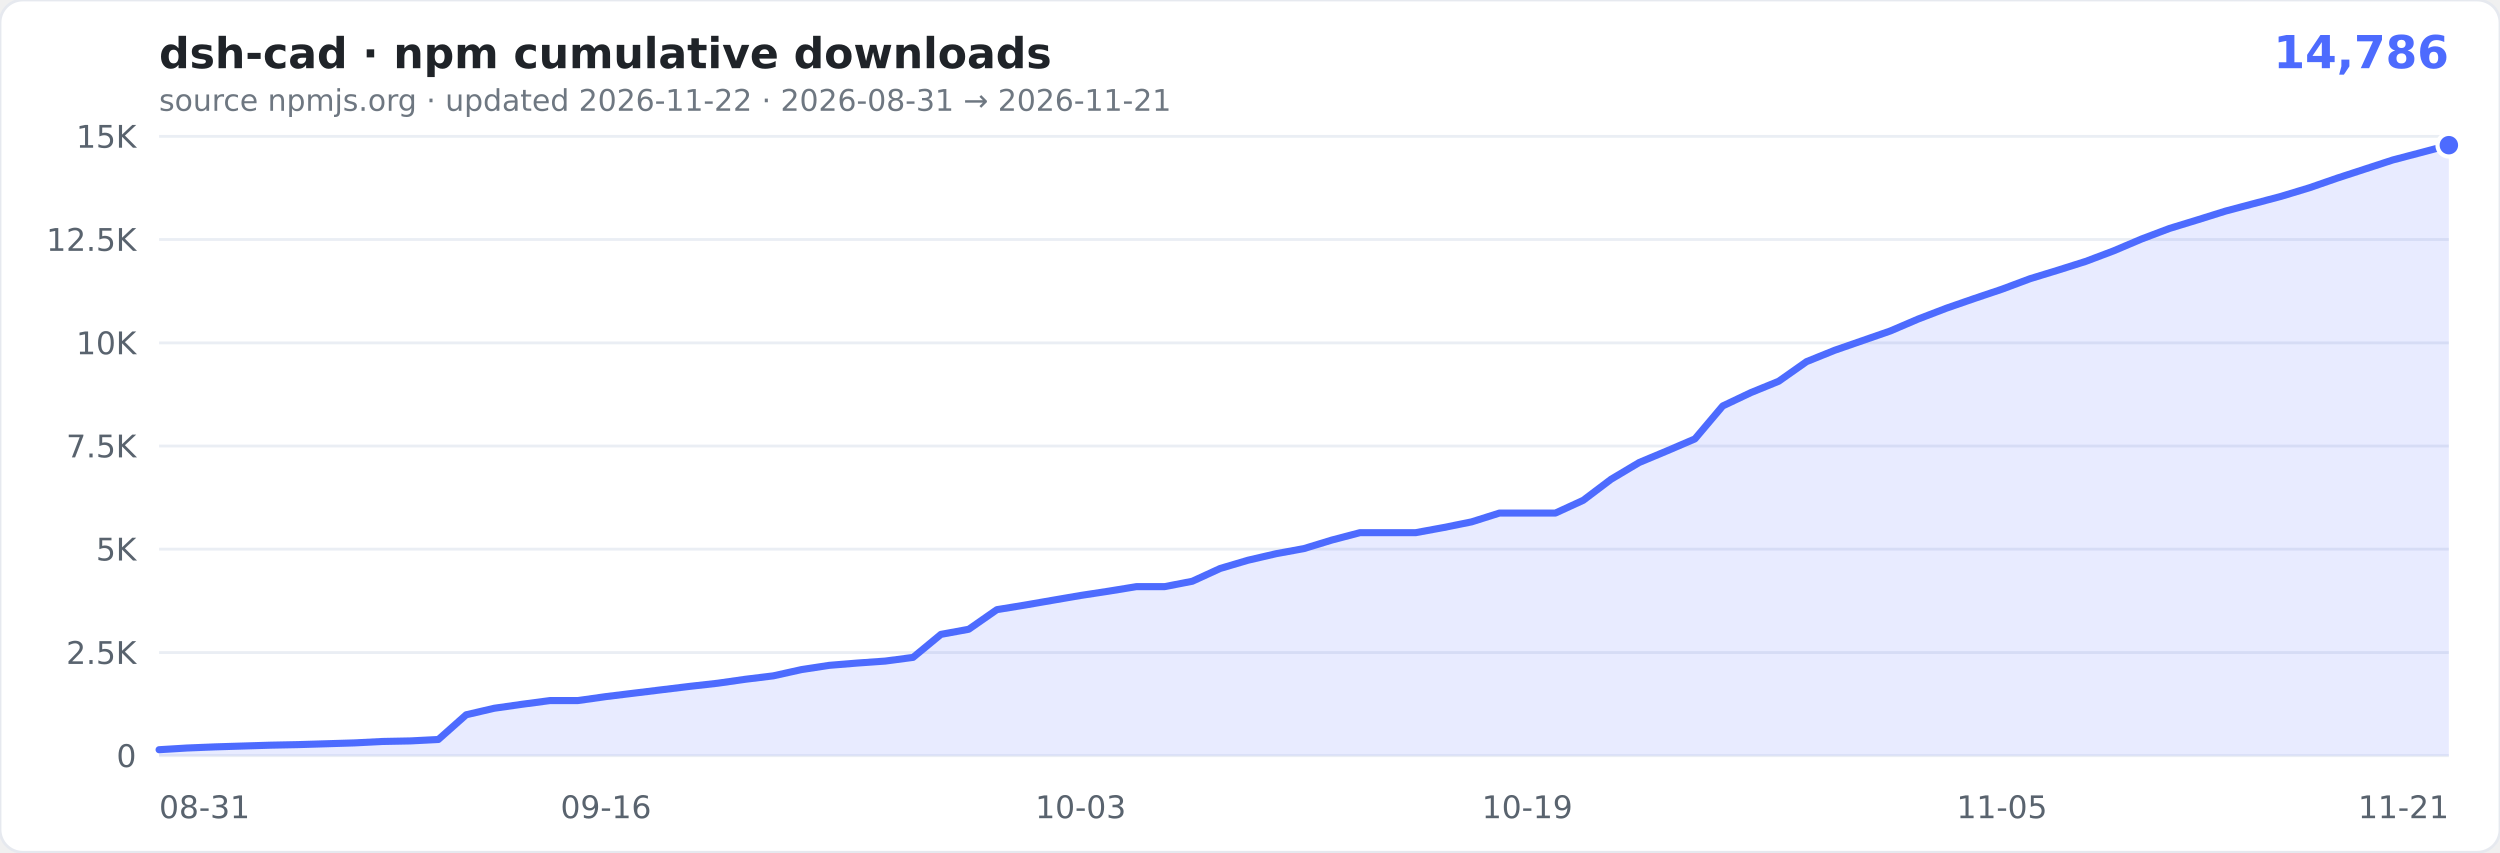
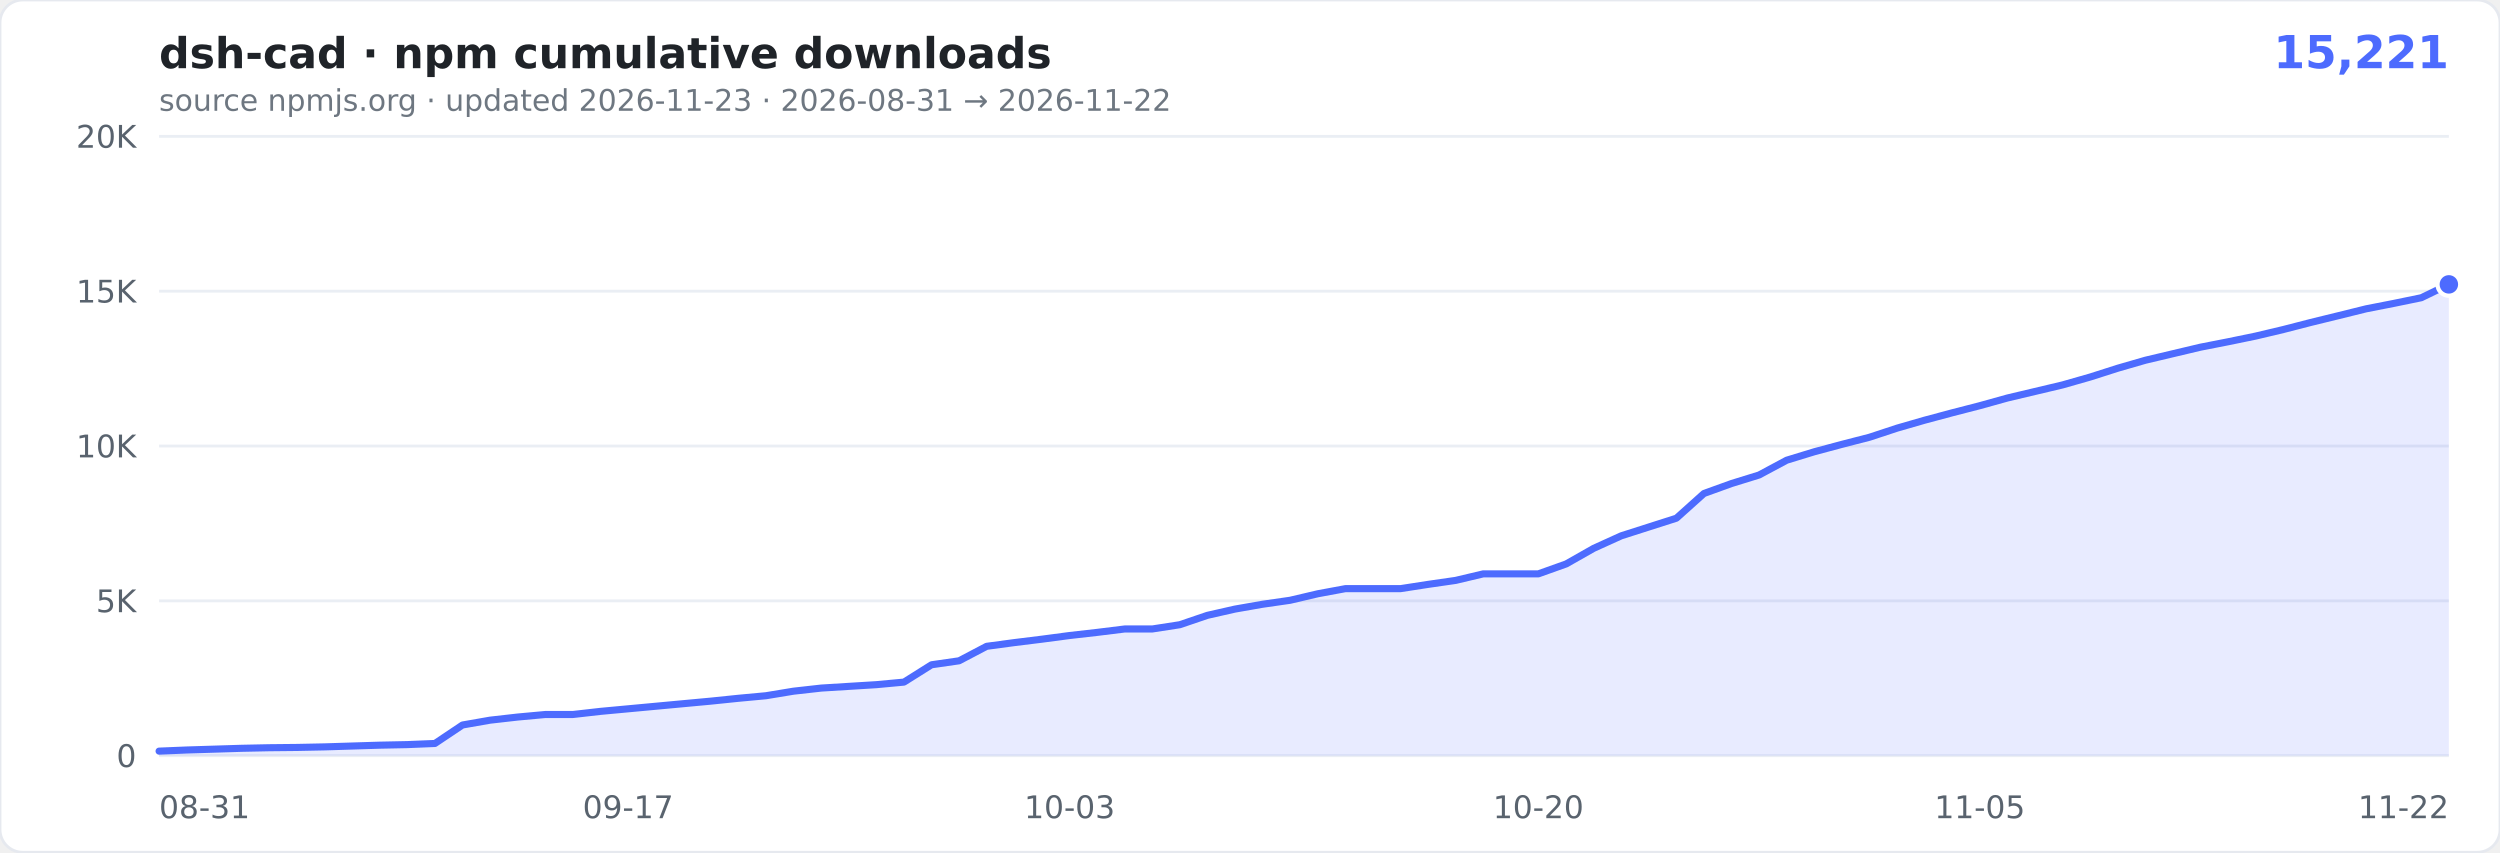
- <svg xmlns="http://www.w3.org/2000/svg" width="880" height="300" viewBox="0 0 880 300" role="img" aria-label="cumulative npm downloads of dsh-cad: 14,786">
+ <svg xmlns="http://www.w3.org/2000/svg" width="880" height="300" viewBox="0 0 880 300" role="img" aria-label="cumulative npm downloads of dsh-cad: 15,221">
  <rect width="880" height="300" rx="8" fill="#ffffff" stroke="#e6e9ef" />
  <text x="56" y="24" font-family="Verdana,Geneva,'DejaVu Sans',sans-serif" font-size="15" font-weight="600" fill="#1f2328">dsh-cad · npm cumulative downloads</text>
-   <text x="862" y="24" text-anchor="end" font-family="Verdana,Geneva,'DejaVu Sans',sans-serif" font-size="16" font-weight="700" fill="#4D6BFE">14,786</text>
-   <text x="56" y="39" font-family="Verdana,Geneva,'DejaVu Sans',sans-serif" font-size="10.5" fill="#6e7781">source npmjs.org · updated 2026-11-22 · 2026-08-31 → 2026-11-21</text>
+   <text x="862" y="24" text-anchor="end" font-family="Verdana,Geneva,'DejaVu Sans',sans-serif" font-size="16" font-weight="700" fill="#4D6BFE">15,221</text>
+   <text x="56" y="39" font-family="Verdana,Geneva,'DejaVu Sans',sans-serif" font-size="10.5" fill="#6e7781">source npmjs.org · updated 2026-11-23 · 2026-08-31 → 2026-11-22</text>
  <g font-family="Verdana,Geneva,'DejaVu Sans',sans-serif">
    <line x1="56" x2="862" y1="266.0" y2="266.0" stroke="#eaeef4" />
    <text x="48" y="270.0" text-anchor="end" font-size="11" fill="#59636e">0</text>
-     <line x1="56" x2="862" y1="229.7" y2="229.7" stroke="#eaeef4" />
-     <text x="48" y="233.7" text-anchor="end" font-size="11" fill="#59636e">2.5K</text>
-     <line x1="56" x2="862" y1="193.3" y2="193.3" stroke="#eaeef4" />
-     <text x="48" y="197.3" text-anchor="end" font-size="11" fill="#59636e">5K</text>
+     <line x1="56" x2="862" y1="211.5" y2="211.5" stroke="#eaeef4" />
+     <text x="48" y="215.5" text-anchor="end" font-size="11" fill="#59636e">5K</text>
    <line x1="56" x2="862" y1="157.0" y2="157.0" stroke="#eaeef4" />
-     <text x="48" y="161.0" text-anchor="end" font-size="11" fill="#59636e">7.5K</text>
-     <line x1="56" x2="862" y1="120.7" y2="120.7" stroke="#eaeef4" />
-     <text x="48" y="124.7" text-anchor="end" font-size="11" fill="#59636e">10K</text>
-     <line x1="56" x2="862" y1="84.3" y2="84.3" stroke="#eaeef4" />
-     <text x="48" y="88.3" text-anchor="end" font-size="11" fill="#59636e">12.5K</text>
+     <text x="48" y="161.0" text-anchor="end" font-size="11" fill="#59636e">10K</text>
+     <line x1="56" x2="862" y1="102.5" y2="102.5" stroke="#eaeef4" />
+     <text x="48" y="106.5" text-anchor="end" font-size="11" fill="#59636e">15K</text>
    <line x1="56" x2="862" y1="48.0" y2="48.0" stroke="#eaeef4" />
-     <text x="48" y="52.0" text-anchor="end" font-size="11" fill="#59636e">15K</text>
+     <text x="48" y="52.0" text-anchor="end" font-size="11" fill="#59636e">20K</text>
    <text x="56.0" y="288" text-anchor="start" font-size="11" fill="#59636e">08-31</text>
-     <text x="213.3" y="288" text-anchor="middle" font-size="11" fill="#59636e">09-16</text>
-     <text x="380.4" y="288" text-anchor="middle" font-size="11" fill="#59636e">10-03</text>
-     <text x="537.6" y="288" text-anchor="middle" font-size="11" fill="#59636e">10-19</text>
-     <text x="704.7" y="288" text-anchor="middle" font-size="11" fill="#59636e">11-05</text>
-     <text x="862.0" y="288" text-anchor="end" font-size="11" fill="#59636e">11-21</text>
+     <text x="221.1" y="288" text-anchor="middle" font-size="11" fill="#59636e">09-17</text>
+     <text x="376.5" y="288" text-anchor="middle" font-size="11" fill="#59636e">10-03</text>
+     <text x="541.5" y="288" text-anchor="middle" font-size="11" fill="#59636e">10-20</text>
+     <text x="696.9" y="288" text-anchor="middle" font-size="11" fill="#59636e">11-05</text>
+     <text x="862.0" y="288" text-anchor="end" font-size="11" fill="#59636e">11-22</text>
  </g>
-   <path d="M56.0,263.9L65.8,263.3L75.7,262.9L85.5,262.6L95.3,262.3L105.1,262.1L115.0,261.8L124.8,261.5L134.6,261.0L144.5,260.8L154.3,260.3L164.1,251.6L174.0,249.3L183.8,247.9L193.6,246.6L203.4,246.6L213.3,245.2L223.1,244.0L232.9,242.8L242.8,241.6L252.6,240.5L262.4,239.1L272.2,237.9L282.1,235.7L291.9,234.2L301.7,233.4L311.6,232.7L321.4,231.4L331.2,223.3L341.0,221.5L350.9,214.6L360.7,213.0L370.5,211.3L380.4,209.6L390.2,208.1L400.0,206.5L409.9,206.5L419.7,204.6L429.5,200.1L439.3,197.2L449.2,194.9L459.0,193.1L468.8,190.1L478.7,187.5L488.5,187.5L498.3,187.5L508.1,185.7L518.0,183.7L527.8,180.6L537.6,180.6L547.5,180.6L557.3,176.1L567.1,168.7L577.0,162.8L586.8,158.7L596.6,154.5L606.4,142.9L616.3,138.2L626.1,134.2L635.9,127.3L645.8,123.3L655.6,119.9L665.4,116.5L675.2,112.3L685.1,108.5L694.9,105.1L704.7,101.8L714.6,98.1L724.4,95.1L734.2,92.0L744.0,88.3L753.9,84.1L763.7,80.4L773.5,77.4L783.4,74.3L793.2,71.7L803.0,69.1L812.9,66.1L822.7,62.7L832.5,59.5L842.3,56.3L852.2,53.7L862.0,51.1L862.0,266.0L56,266.0Z" fill="rgba(77,107,254,0.13)" />
-   <path d="M56.0,263.9L65.8,263.3L75.7,262.9L85.5,262.6L95.3,262.3L105.1,262.1L115.0,261.8L124.8,261.5L134.6,261.0L144.5,260.8L154.3,260.3L164.1,251.6L174.0,249.3L183.8,247.9L193.6,246.6L203.4,246.6L213.3,245.2L223.1,244.0L232.9,242.8L242.8,241.6L252.6,240.5L262.4,239.1L272.2,237.9L282.1,235.7L291.9,234.2L301.7,233.4L311.6,232.7L321.4,231.4L331.2,223.3L341.0,221.5L350.9,214.6L360.7,213.0L370.5,211.3L380.4,209.6L390.2,208.1L400.0,206.5L409.9,206.5L419.7,204.6L429.5,200.1L439.3,197.2L449.2,194.9L459.0,193.1L468.8,190.1L478.7,187.5L488.5,187.5L498.3,187.5L508.1,185.7L518.0,183.7L527.8,180.6L537.6,180.6L547.5,180.6L557.3,176.1L567.1,168.7L577.0,162.8L586.8,158.7L596.6,154.5L606.4,142.9L616.3,138.2L626.1,134.2L635.9,127.3L645.8,123.3L655.6,119.9L665.4,116.5L675.2,112.3L685.1,108.5L694.9,105.1L704.7,101.8L714.6,98.1L724.4,95.1L734.2,92.0L744.0,88.3L753.9,84.1L763.7,80.4L773.5,77.4L783.4,74.3L793.2,71.7L803.0,69.1L812.9,66.1L822.7,62.7L832.5,59.5L842.3,56.3L852.2,53.7L862.0,51.1" fill="none" stroke="#4D6BFE" stroke-width="2.5" stroke-linejoin="round" stroke-linecap="round" />
-   <circle cx="862.0" cy="51.1" r="4" fill="#4D6BFE" stroke="#fff" stroke-width="1.5" />
+   <path d="M56.0,264.4L65.7,264.0L75.4,263.7L85.1,263.4L94.8,263.2L104.6,263.1L114.3,262.9L124.0,262.6L133.7,262.3L143.4,262.1L153.1,261.7L162.8,255.2L172.5,253.5L182.2,252.4L192.0,251.5L201.7,251.5L211.4,250.4L221.1,249.5L230.8,248.6L240.5,247.7L250.2,246.8L259.9,245.8L269.6,244.9L279.3,243.3L289.1,242.2L298.8,241.6L308.5,241.0L318.2,240.1L327.9,234.0L337.6,232.6L347.3,227.5L357.0,226.2L366.7,225.0L376.5,223.7L386.2,222.6L395.9,221.4L405.6,221.4L415.3,219.9L425.0,216.6L434.7,214.4L444.4,212.7L454.1,211.3L463.9,209.0L473.6,207.2L483.3,207.2L493.0,207.2L502.7,205.7L512.4,204.3L522.1,202.0L531.8,202.0L541.5,202.0L551.3,198.5L561.0,193.0L570.7,188.6L580.4,185.5L590.1,182.4L599.8,173.7L609.5,170.2L619.2,167.2L628.9,162.0L638.7,159.0L648.4,156.4L658.1,153.9L667.8,150.7L677.5,147.9L687.2,145.3L696.9,142.8L706.6,140.1L716.3,137.8L726.0,135.5L735.8,132.7L745.5,129.6L755.2,126.8L764.9,124.5L774.6,122.2L784.3,120.3L794.0,118.3L803.7,116.0L813.4,113.5L823.2,111.1L832.9,108.7L842.6,106.8L852.3,104.8L862.0,100.1L862.0,266.0L56,266.0Z" fill="rgba(77,107,254,0.13)" />
+   <path d="M56.0,264.4L65.7,264.0L75.4,263.7L85.1,263.4L94.8,263.2L104.6,263.1L114.3,262.9L124.0,262.6L133.7,262.3L143.4,262.1L153.1,261.7L162.8,255.2L172.5,253.5L182.2,252.4L192.0,251.5L201.7,251.5L211.4,250.4L221.1,249.5L230.8,248.6L240.5,247.7L250.2,246.8L259.9,245.8L269.6,244.9L279.3,243.3L289.1,242.2L298.8,241.6L308.5,241.0L318.2,240.1L327.9,234.0L337.6,232.6L347.3,227.5L357.0,226.2L366.7,225.0L376.5,223.7L386.2,222.6L395.9,221.4L405.6,221.4L415.3,219.9L425.0,216.6L434.7,214.4L444.4,212.7L454.1,211.3L463.9,209.0L473.6,207.2L483.3,207.2L493.0,207.2L502.7,205.7L512.4,204.3L522.1,202.0L531.8,202.0L541.5,202.0L551.3,198.5L561.0,193.0L570.7,188.6L580.4,185.5L590.1,182.4L599.8,173.7L609.5,170.2L619.2,167.2L628.9,162.0L638.7,159.0L648.4,156.4L658.1,153.9L667.8,150.7L677.5,147.9L687.2,145.3L696.9,142.8L706.6,140.1L716.3,137.8L726.0,135.5L735.8,132.7L745.5,129.6L755.2,126.8L764.9,124.5L774.6,122.2L784.3,120.3L794.0,118.3L803.7,116.0L813.4,113.5L823.2,111.1L832.9,108.7L842.6,106.8L852.3,104.8L862.0,100.1" fill="none" stroke="#4D6BFE" stroke-width="2.5" stroke-linejoin="round" stroke-linecap="round" />
+   <circle cx="862.0" cy="100.1" r="4" fill="#4D6BFE" stroke="#fff" stroke-width="1.5" />
</svg>
